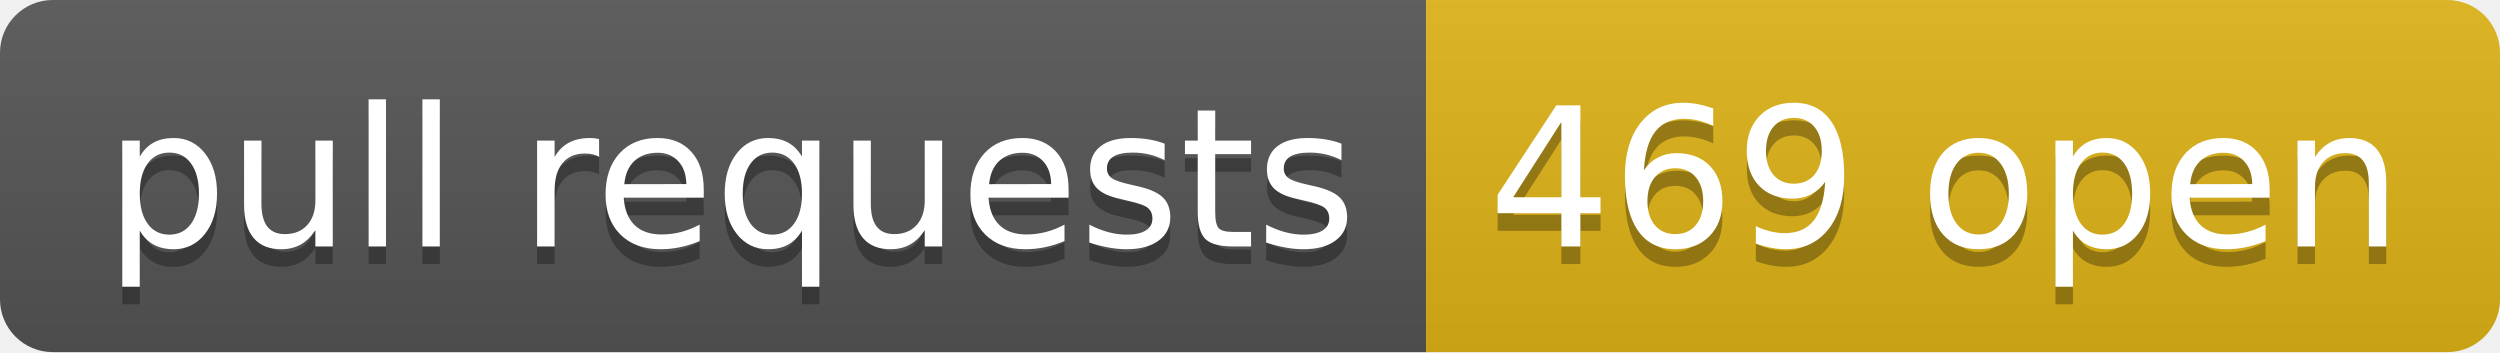
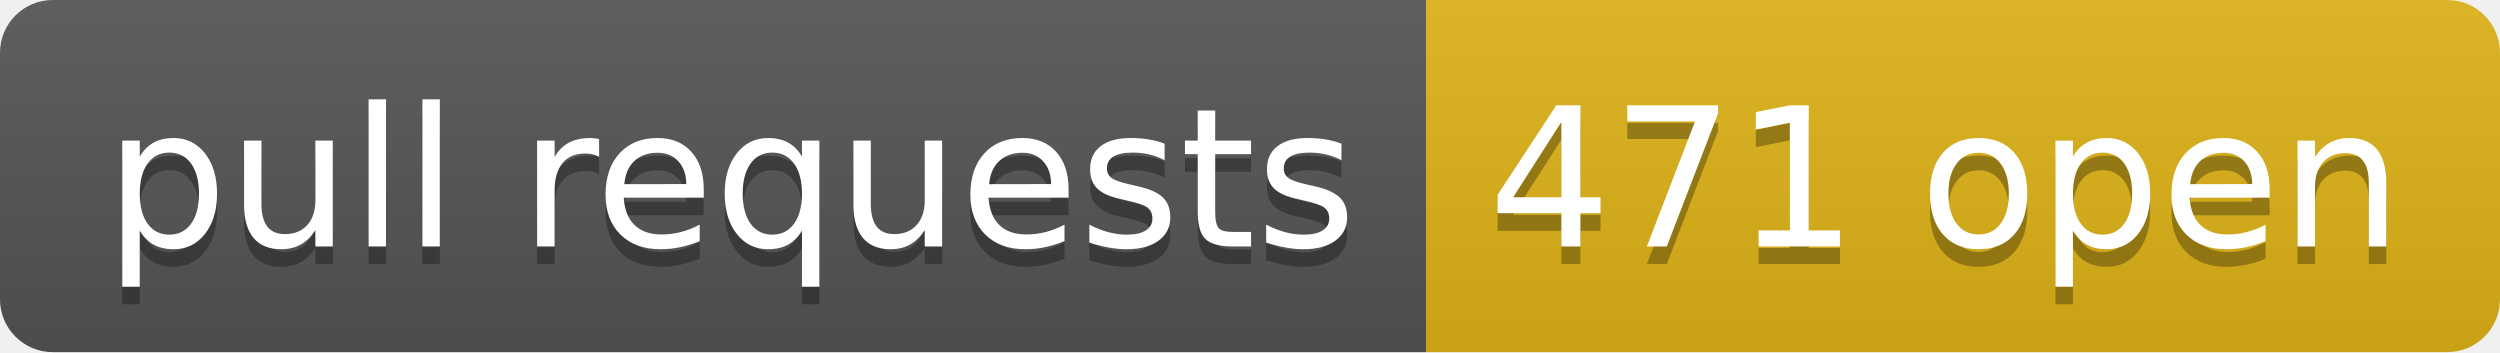
- <svg xmlns="http://www.w3.org/2000/svg" width="142" height="20" role="img" aria-label="pull requests: 469 open">
+ <svg xmlns="http://www.w3.org/2000/svg" width="142" height="20" role="img" aria-label="pull requests: 471 open">
  <linearGradient id="s" x2="0" y2="100%">
    <stop offset="0" stop-color="#bbb" stop-opacity=".1" />
    <stop offset="1" stop-opacity=".1" />
  </linearGradient>
  <clipPath id="r">
    <rect width="142" height="20" rx="3" fill="#fff" />
  </clipPath>
  <g clip-path="url(#r)">
    <rect width="81" height="20" fill="#555" />
    <rect x="81" width="61" height="20" fill="#dfb317" />
    <rect width="142" height="20" fill="url(#s)" />
  </g>
  <g fill="#fff" text-anchor="middle" font-family="Verdana,Geneva,DejaVu Sans,sans-serif" text-rendering="geometricPrecision" font-size="110">
    <text aria-hidden="true" x="415" y="150" fill="#010101" fill-opacity=".3" transform="scale(.1)" textLength="710">pull requests</text>
    <text x="415" y="140" transform="scale(.1)" fill="#fff" textLength="710">pull requests</text>
-     <text aria-hidden="true" x="1105" y="150" fill="#010101" fill-opacity=".3" transform="scale(.1)" textLength="510">469 open</text>
-     <text x="1105" y="140" transform="scale(.1)" fill="#fff" textLength="510">469 open</text>
+     <text aria-hidden="true" x="1105" y="150" fill="#010101" fill-opacity=".3" transform="scale(.1)" textLength="510">471 open</text>
+     <text x="1105" y="140" transform="scale(.1)" fill="#fff" textLength="510">471 open</text>
  </g>
</svg>
